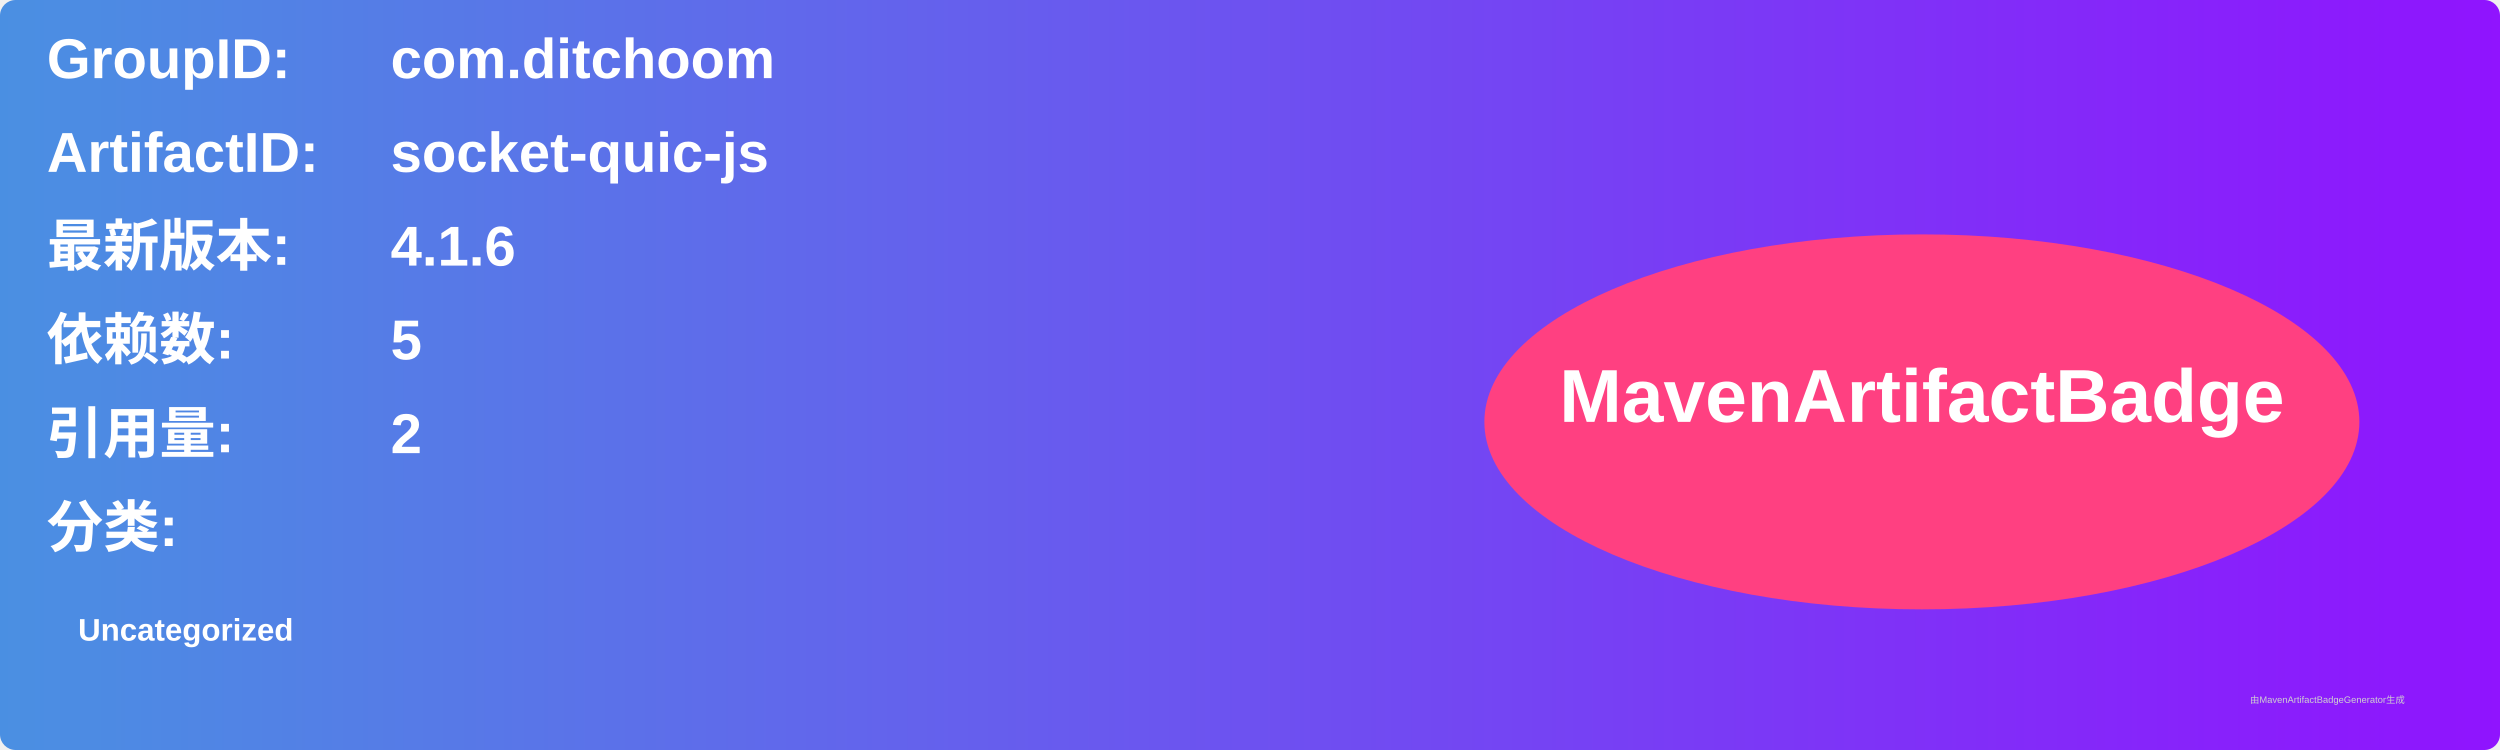
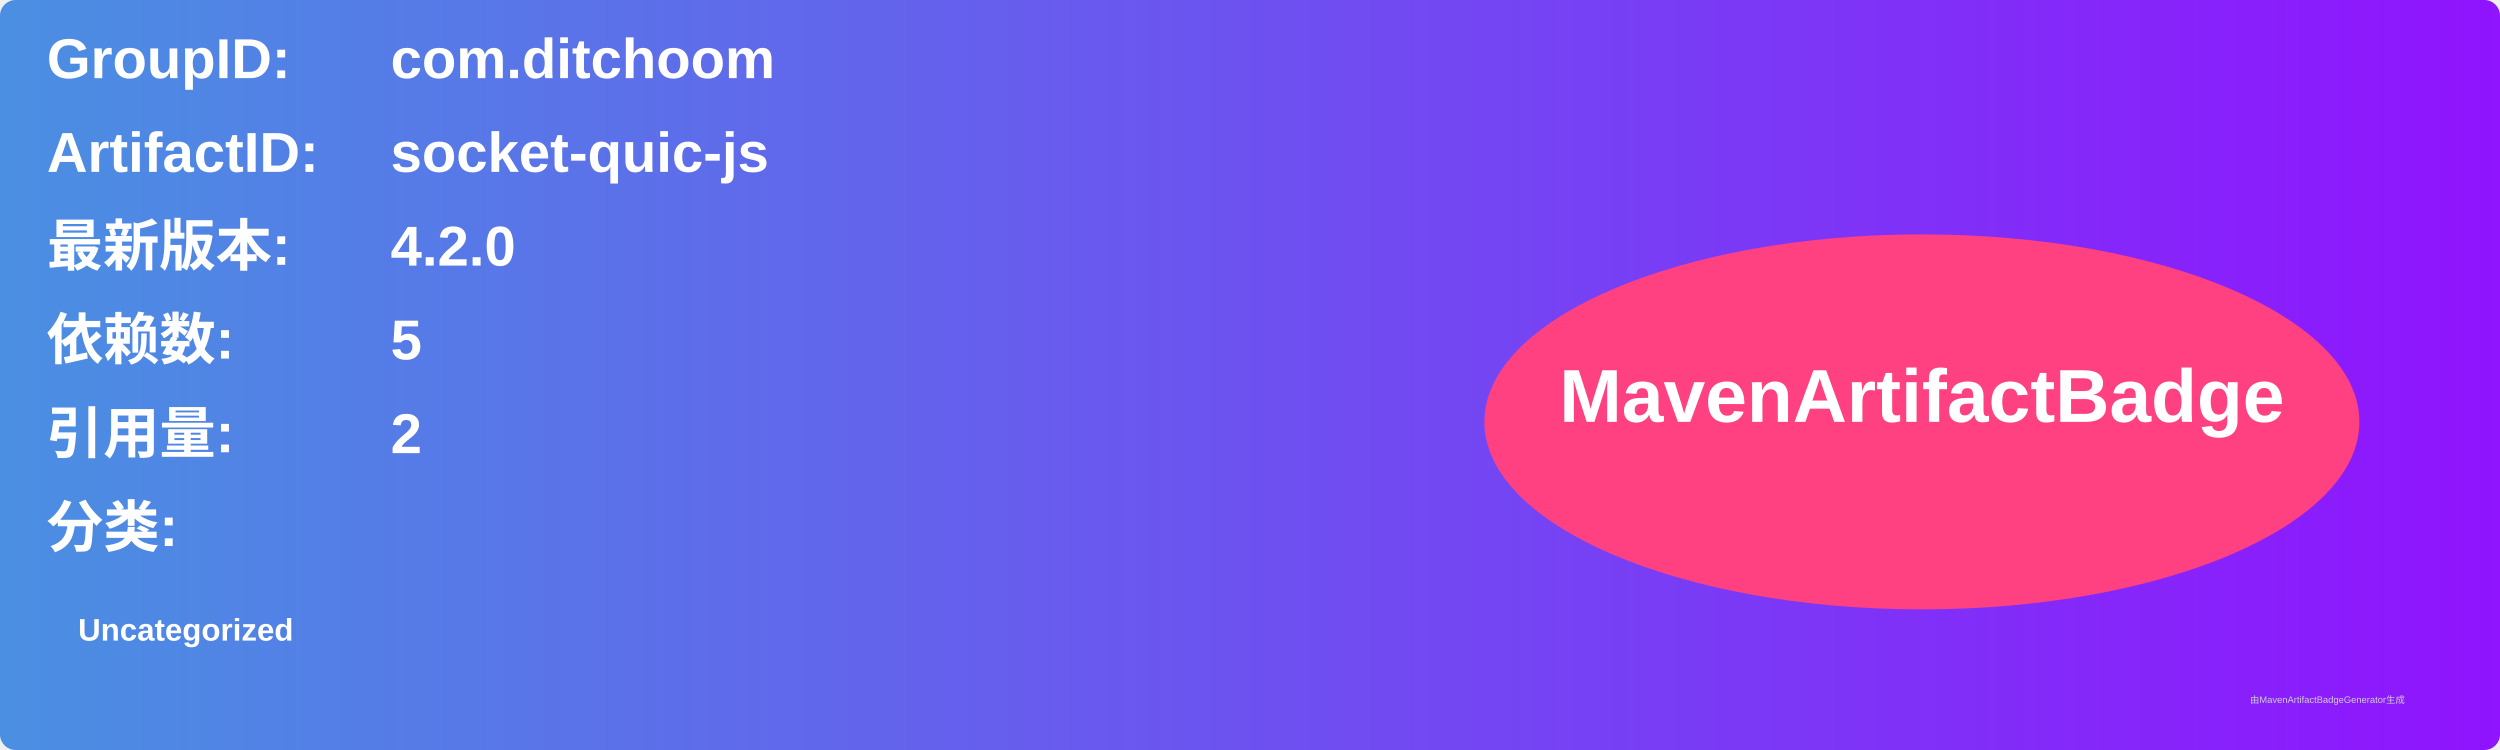
<svg xmlns="http://www.w3.org/2000/svg" width="800" height="240" viewBox="0 0 800 240">
  <linearGradient id="grad" x1="0%" y1="0%" x2="100%" y2="0%">
    <stop offset="0%" stop-color="#4a90e2" />
    <stop offset="100%" stop-color="#9013fe" />
  </linearGradient>
  <rect width="100%" height="100%" rx="5" ry="5" fill="url(#grad)" />
  <g transform="translate(15, 15)">
    <text x="0" y="10" font-family="Arial" font-size="18" fill="white" font-weight="bold" width="260">GroupID:</text>
    <text x="110" y="10" font-family="Arial" font-size="18" fill="white" font-weight="bold" width="460">com.ditchoom</text>
    <text x="0" y="40" font-family="Arial" font-size="18" fill="white" font-weight="bold" width="260">ArtifactID:</text>
    <text x="110" y="40" font-family="Arial" font-size="18" fill="white" font-weight="bold" width="460">socket-quic-js</text>
    <text x="0" y="70" font-family="Arial" font-size="18" fill="white" font-weight="bold">最新版本:</text>
    <text x="110" y="70" font-family="Arial" font-size="18" fill="white" font-weight="bold">
-       <tspan font-weight="bold">4.1.6</tspan>
+       <tspan font-weight="bold">4.2.0</tspan>
    </text>
    <text x="0" y="100" font-family="Arial" font-size="18" fill="white" font-weight="bold">依赖数: </text>
    <text x="110" y="100" font-family="Arial" font-size="18" fill="white">
      <tspan font-weight="bold">5</tspan>
    </text>
    <text x="0" y="130" font-family="Arial" font-size="18" fill="white" font-weight="bold">引用量: </text>
    <text x="110" y="130" font-family="Arial" font-size="18" fill="white">
      <tspan font-weight="bold">2</tspan>
    </text>
    <text x="0" y="160" font-family="Arial" font-size="18" fill="white" font-weight="bold">分类:</text>
    <text x="10" y="190" font-family="Arial" font-size="10" fill="white">
      <tspan font-weight="bold">Uncategorized</tspan>
    </text>
    <ellipse cx="600" cy="120" rx="140" ry="60" fill="#ff4081" />
    <text x="600" y="120" text-anchor="middle" font-family="Arial" font-size="24" fill="white" font-weight="bold">MavenArtifactBadge</text>
  </g>
  <text x="720" y="225" font-family="Arial" font-size="3" fill="#d0d0d0">由MavenArtifactBadgeGenerator生成</text>
</svg>
